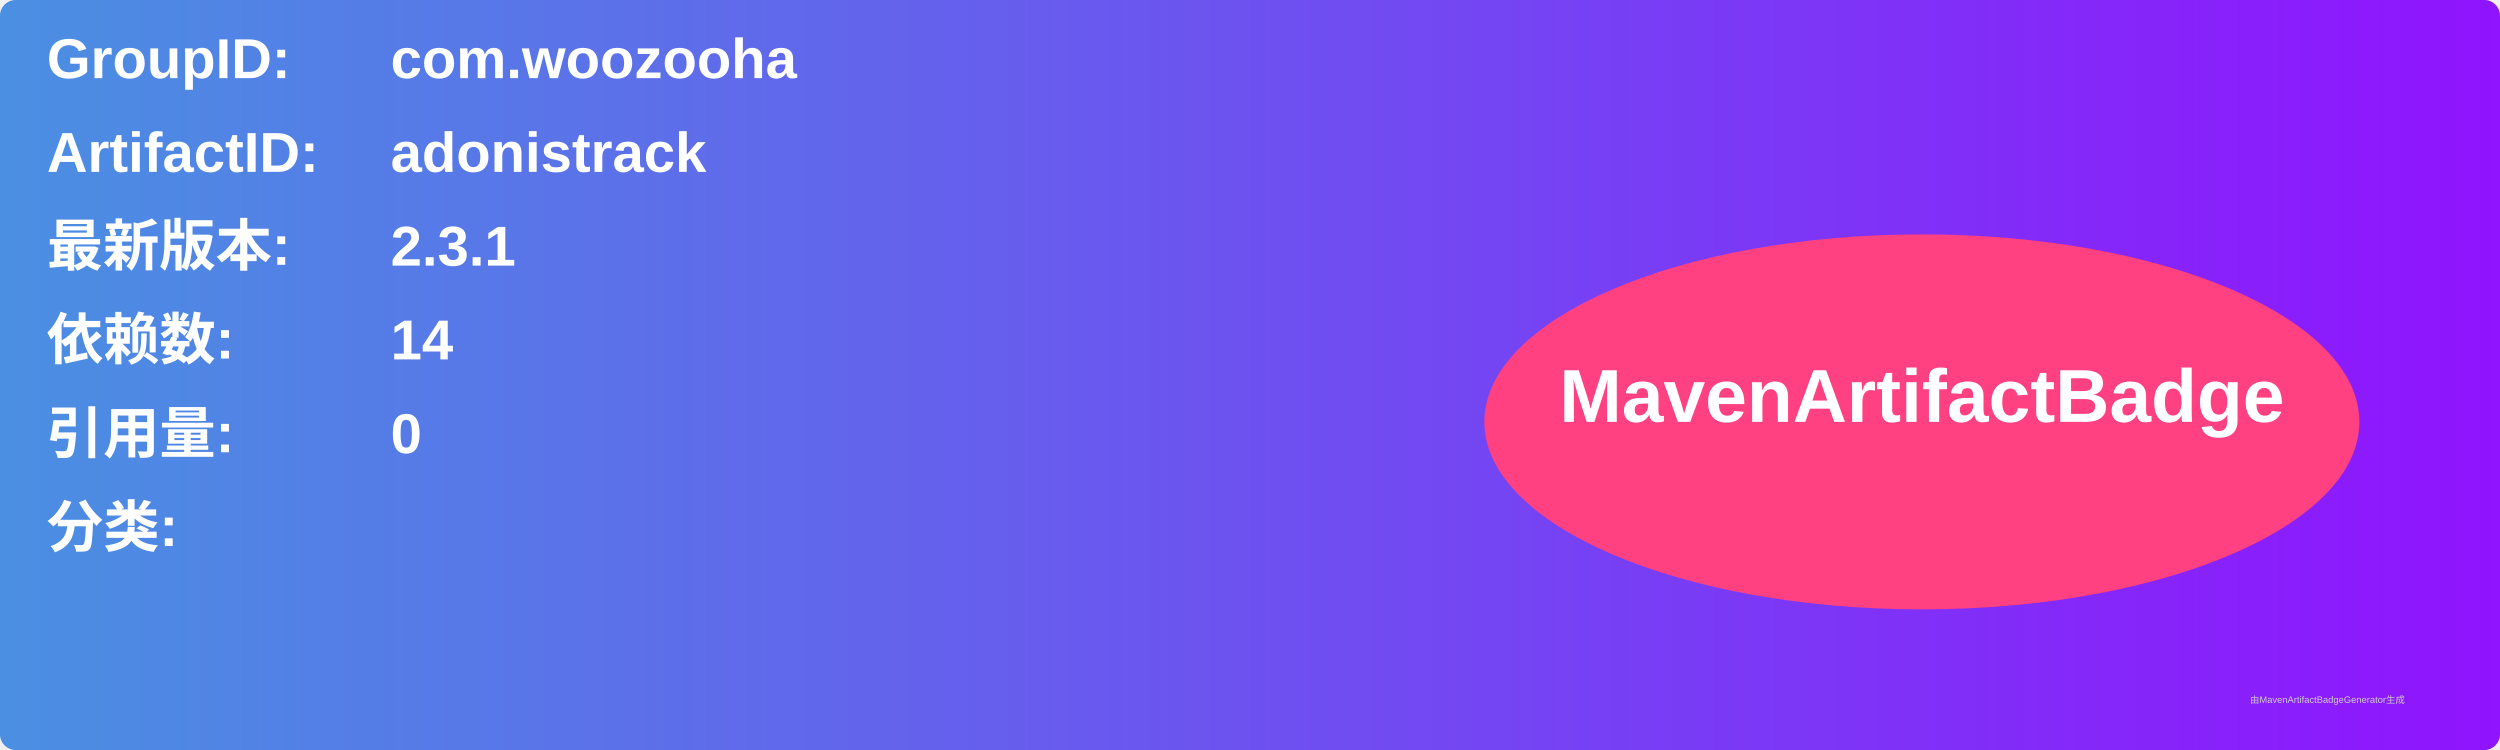
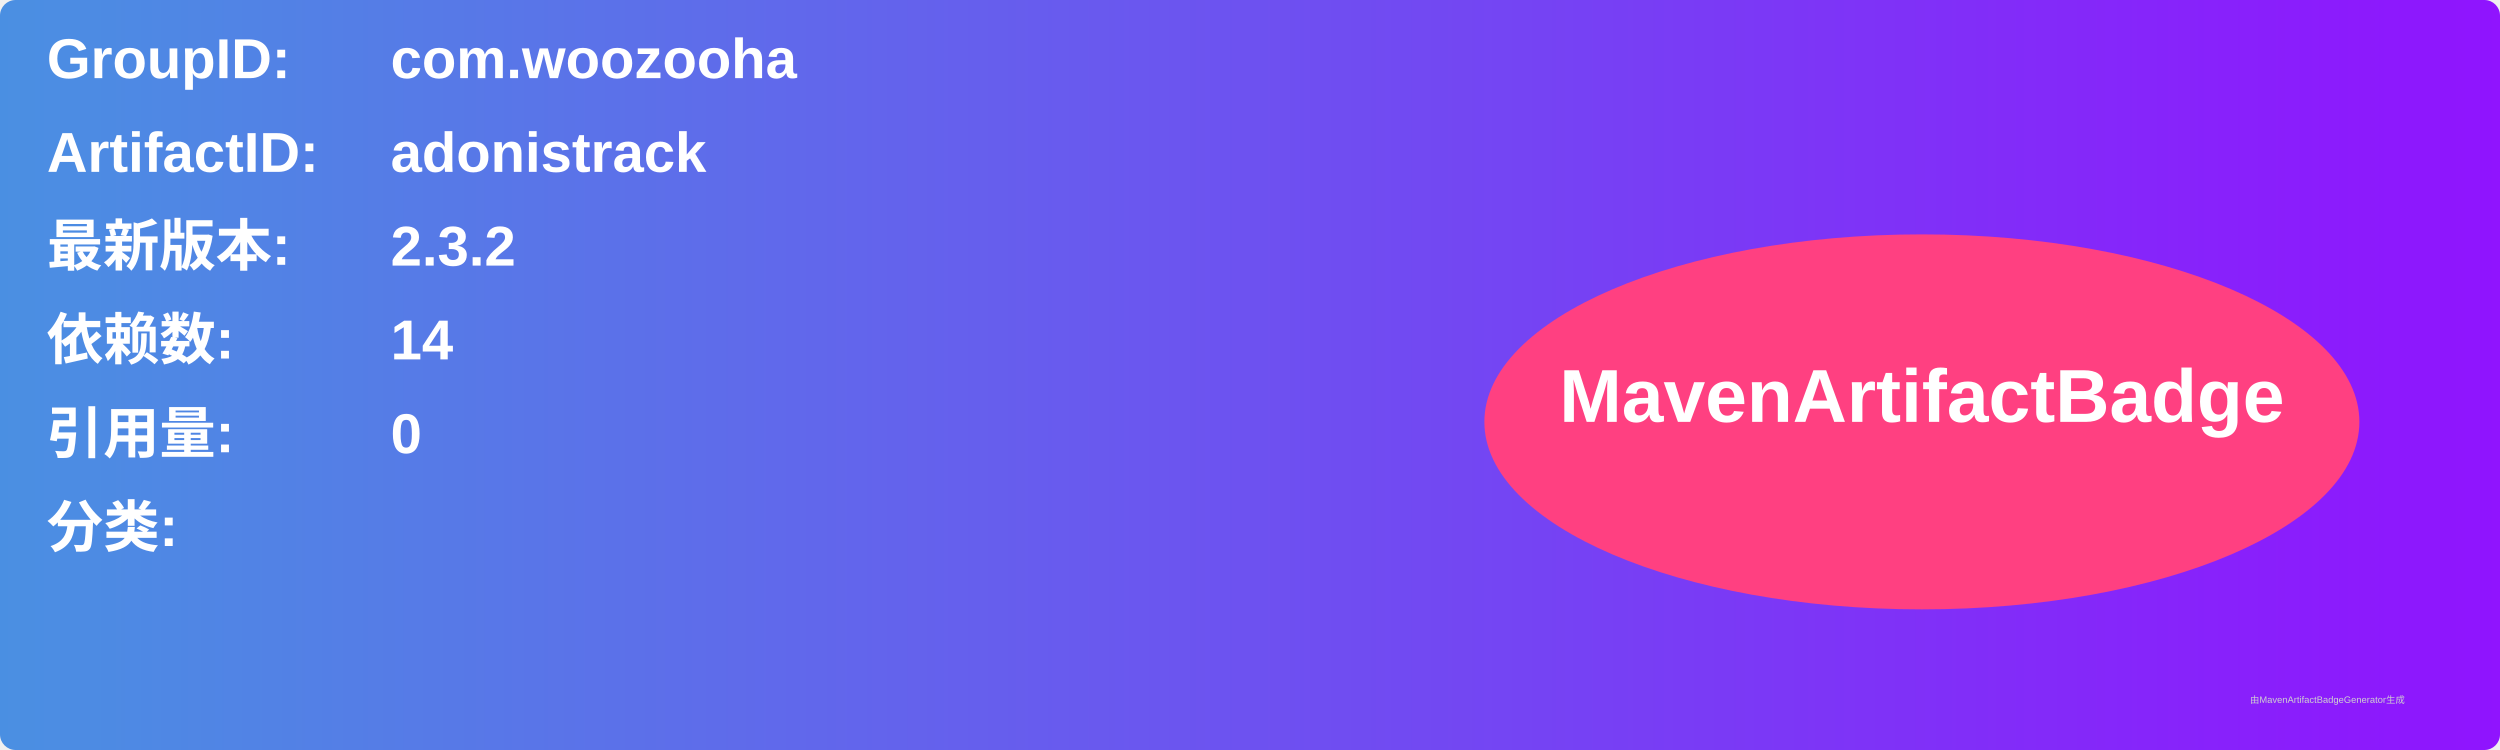
<svg xmlns="http://www.w3.org/2000/svg" width="800" height="240" viewBox="0 0 800 240">
  <linearGradient id="grad" x1="0%" y1="0%" x2="100%" y2="0%">
    <stop offset="0%" stop-color="#4a90e2" />
    <stop offset="100%" stop-color="#9013fe" />
  </linearGradient>
  <rect width="100%" height="100%" rx="5" ry="5" fill="url(#grad)" />
  <g transform="translate(15, 15)">
    <text x="0" y="10" font-family="Arial" font-size="18" fill="white" font-weight="bold" width="260">GroupID:</text>
    <text x="110" y="10" font-family="Arial" font-size="18" fill="white" font-weight="bold" width="460">com.woozooha</text>
    <text x="0" y="40" font-family="Arial" font-size="18" fill="white" font-weight="bold" width="260">ArtifactID:</text>
    <text x="110" y="40" font-family="Arial" font-size="18" fill="white" font-weight="bold" width="460">adonistrack</text>
    <text x="0" y="70" font-family="Arial" font-size="18" fill="white" font-weight="bold">最新版本:</text>
    <text x="110" y="70" font-family="Arial" font-size="18" fill="white" font-weight="bold">
-       <tspan font-weight="bold">2.3.1</tspan>
+       <tspan font-weight="bold">2.3.2</tspan>
    </text>
    <text x="0" y="100" font-family="Arial" font-size="18" fill="white" font-weight="bold">依赖数: </text>
    <text x="110" y="100" font-family="Arial" font-size="18" fill="white">
      <tspan font-weight="bold">14</tspan>
    </text>
    <text x="0" y="130" font-family="Arial" font-size="18" fill="white" font-weight="bold">引用量: </text>
    <text x="110" y="130" font-family="Arial" font-size="18" fill="white">
      <tspan font-weight="bold">0</tspan>
    </text>
    <text x="0" y="160" font-family="Arial" font-size="18" fill="white" font-weight="bold">分类:</text>
    <text x="10" y="190" font-family="Arial" font-size="10" fill="white">
      <tspan font-weight="bold" />
    </text>
    <ellipse cx="600" cy="120" rx="140" ry="60" fill="#ff4081" />
    <text x="600" y="120" text-anchor="middle" font-family="Arial" font-size="24" fill="white" font-weight="bold">MavenArtifactBadge</text>
  </g>
  <text x="720" y="225" font-family="Arial" font-size="3" fill="#d0d0d0">由MavenArtifactBadgeGenerator生成</text>
</svg>
